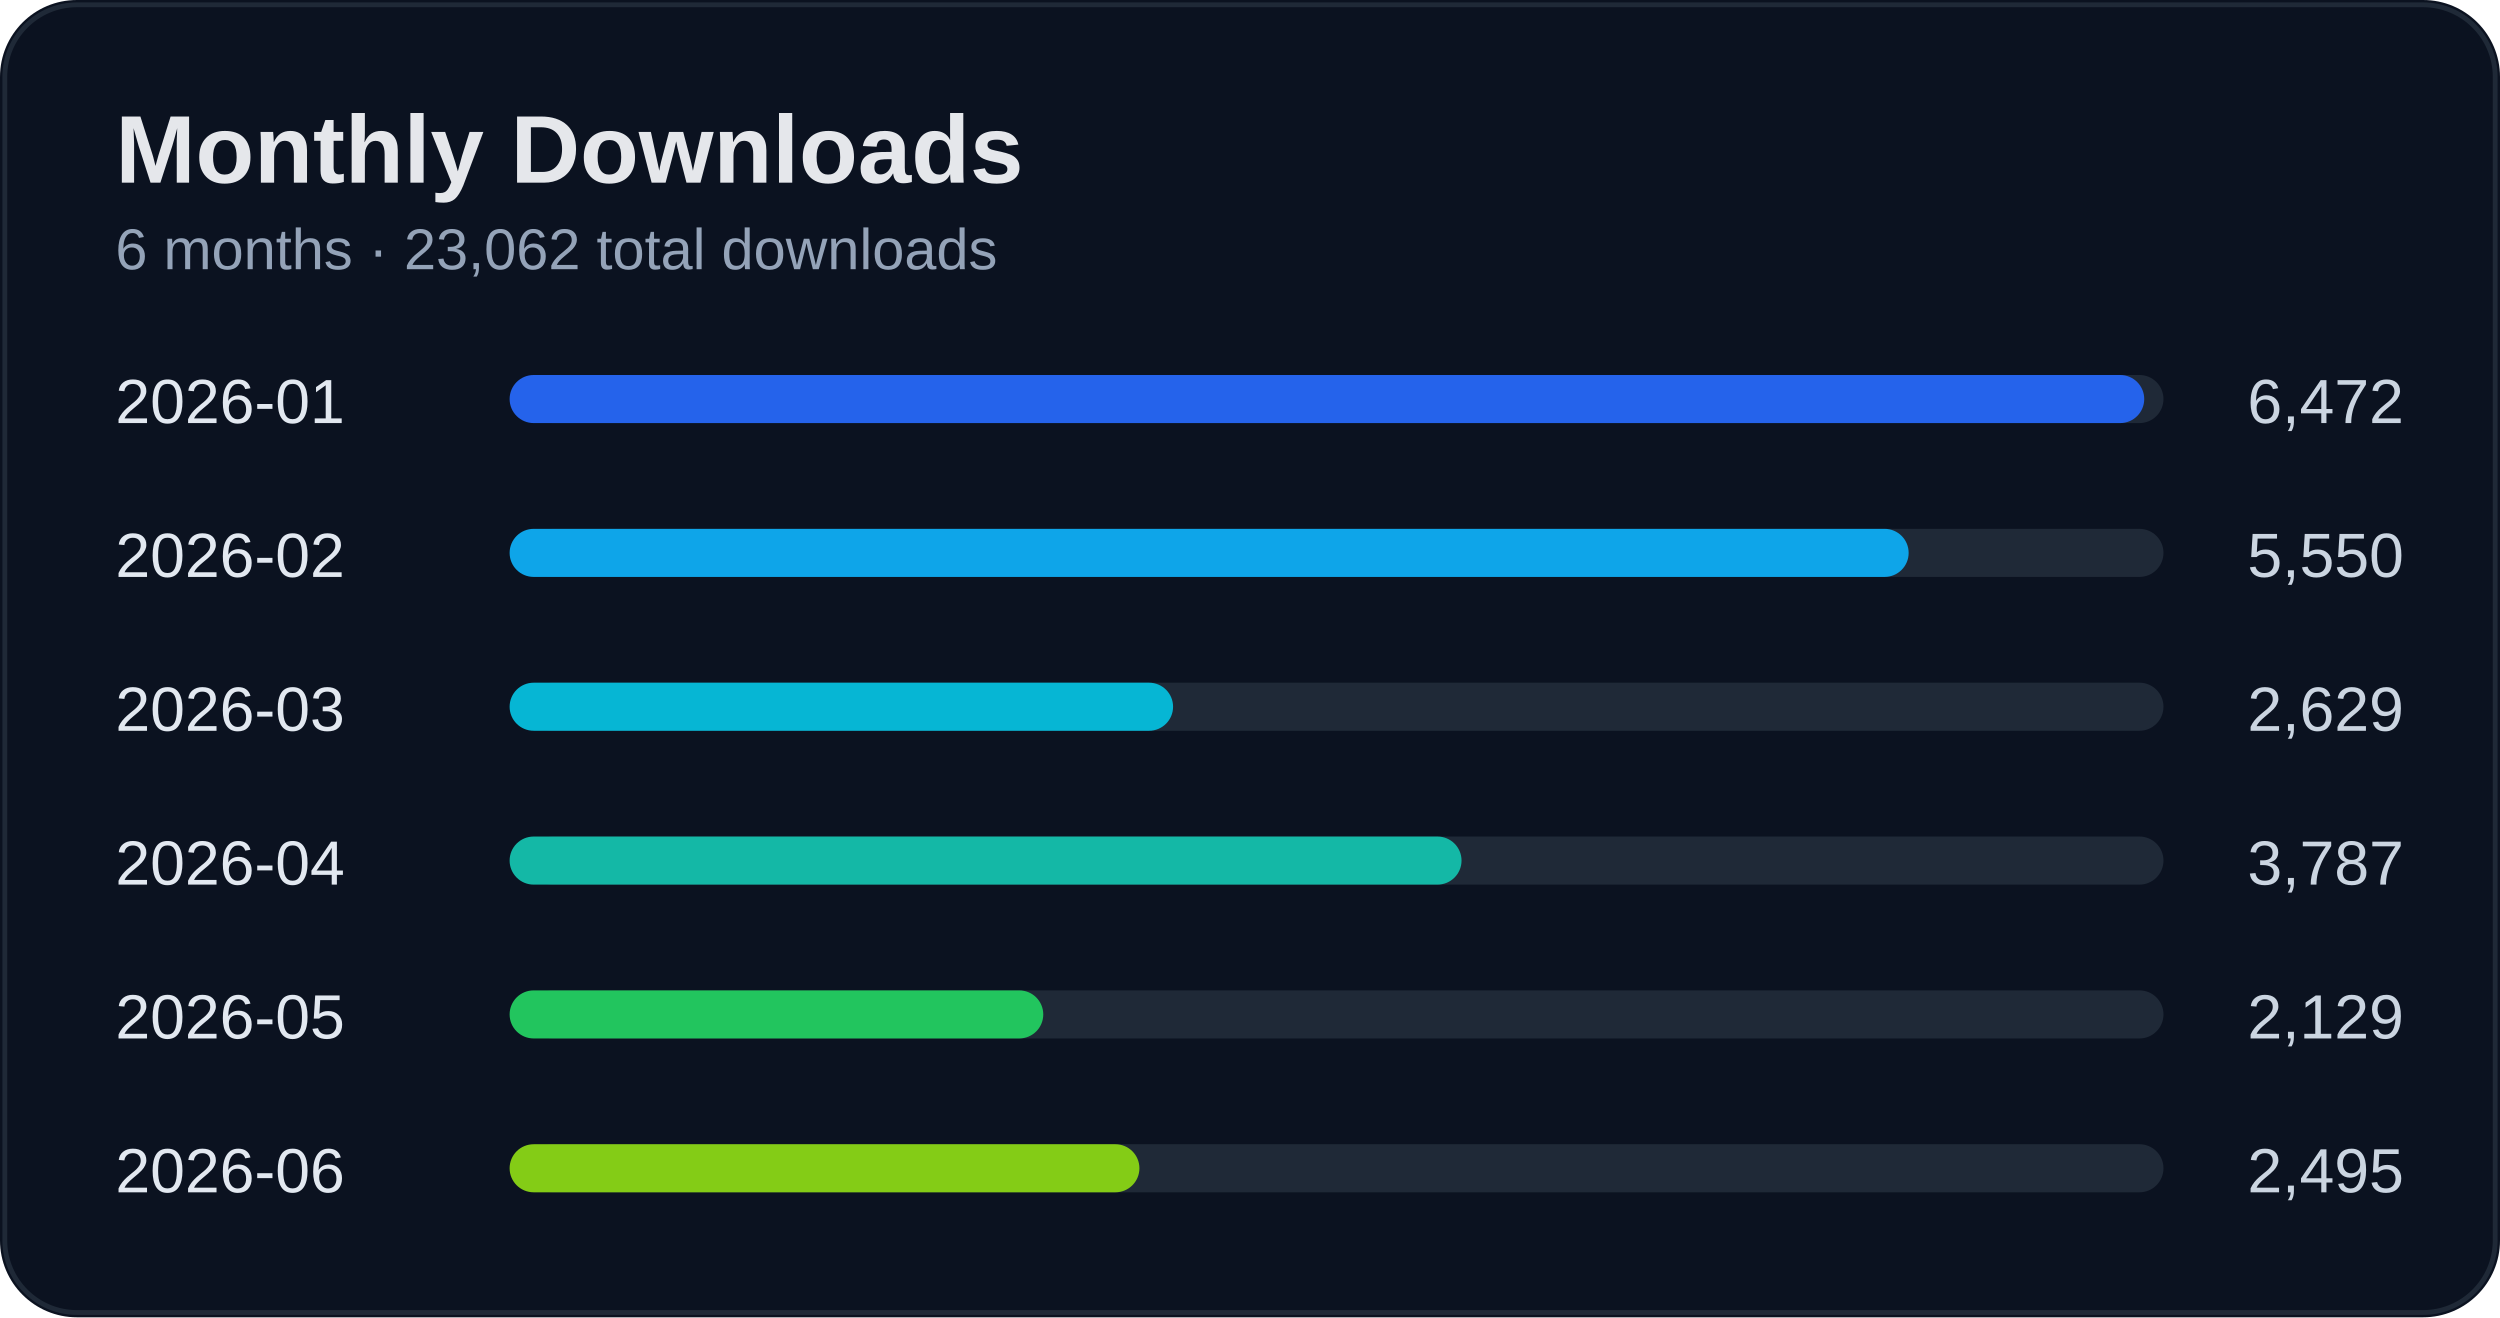
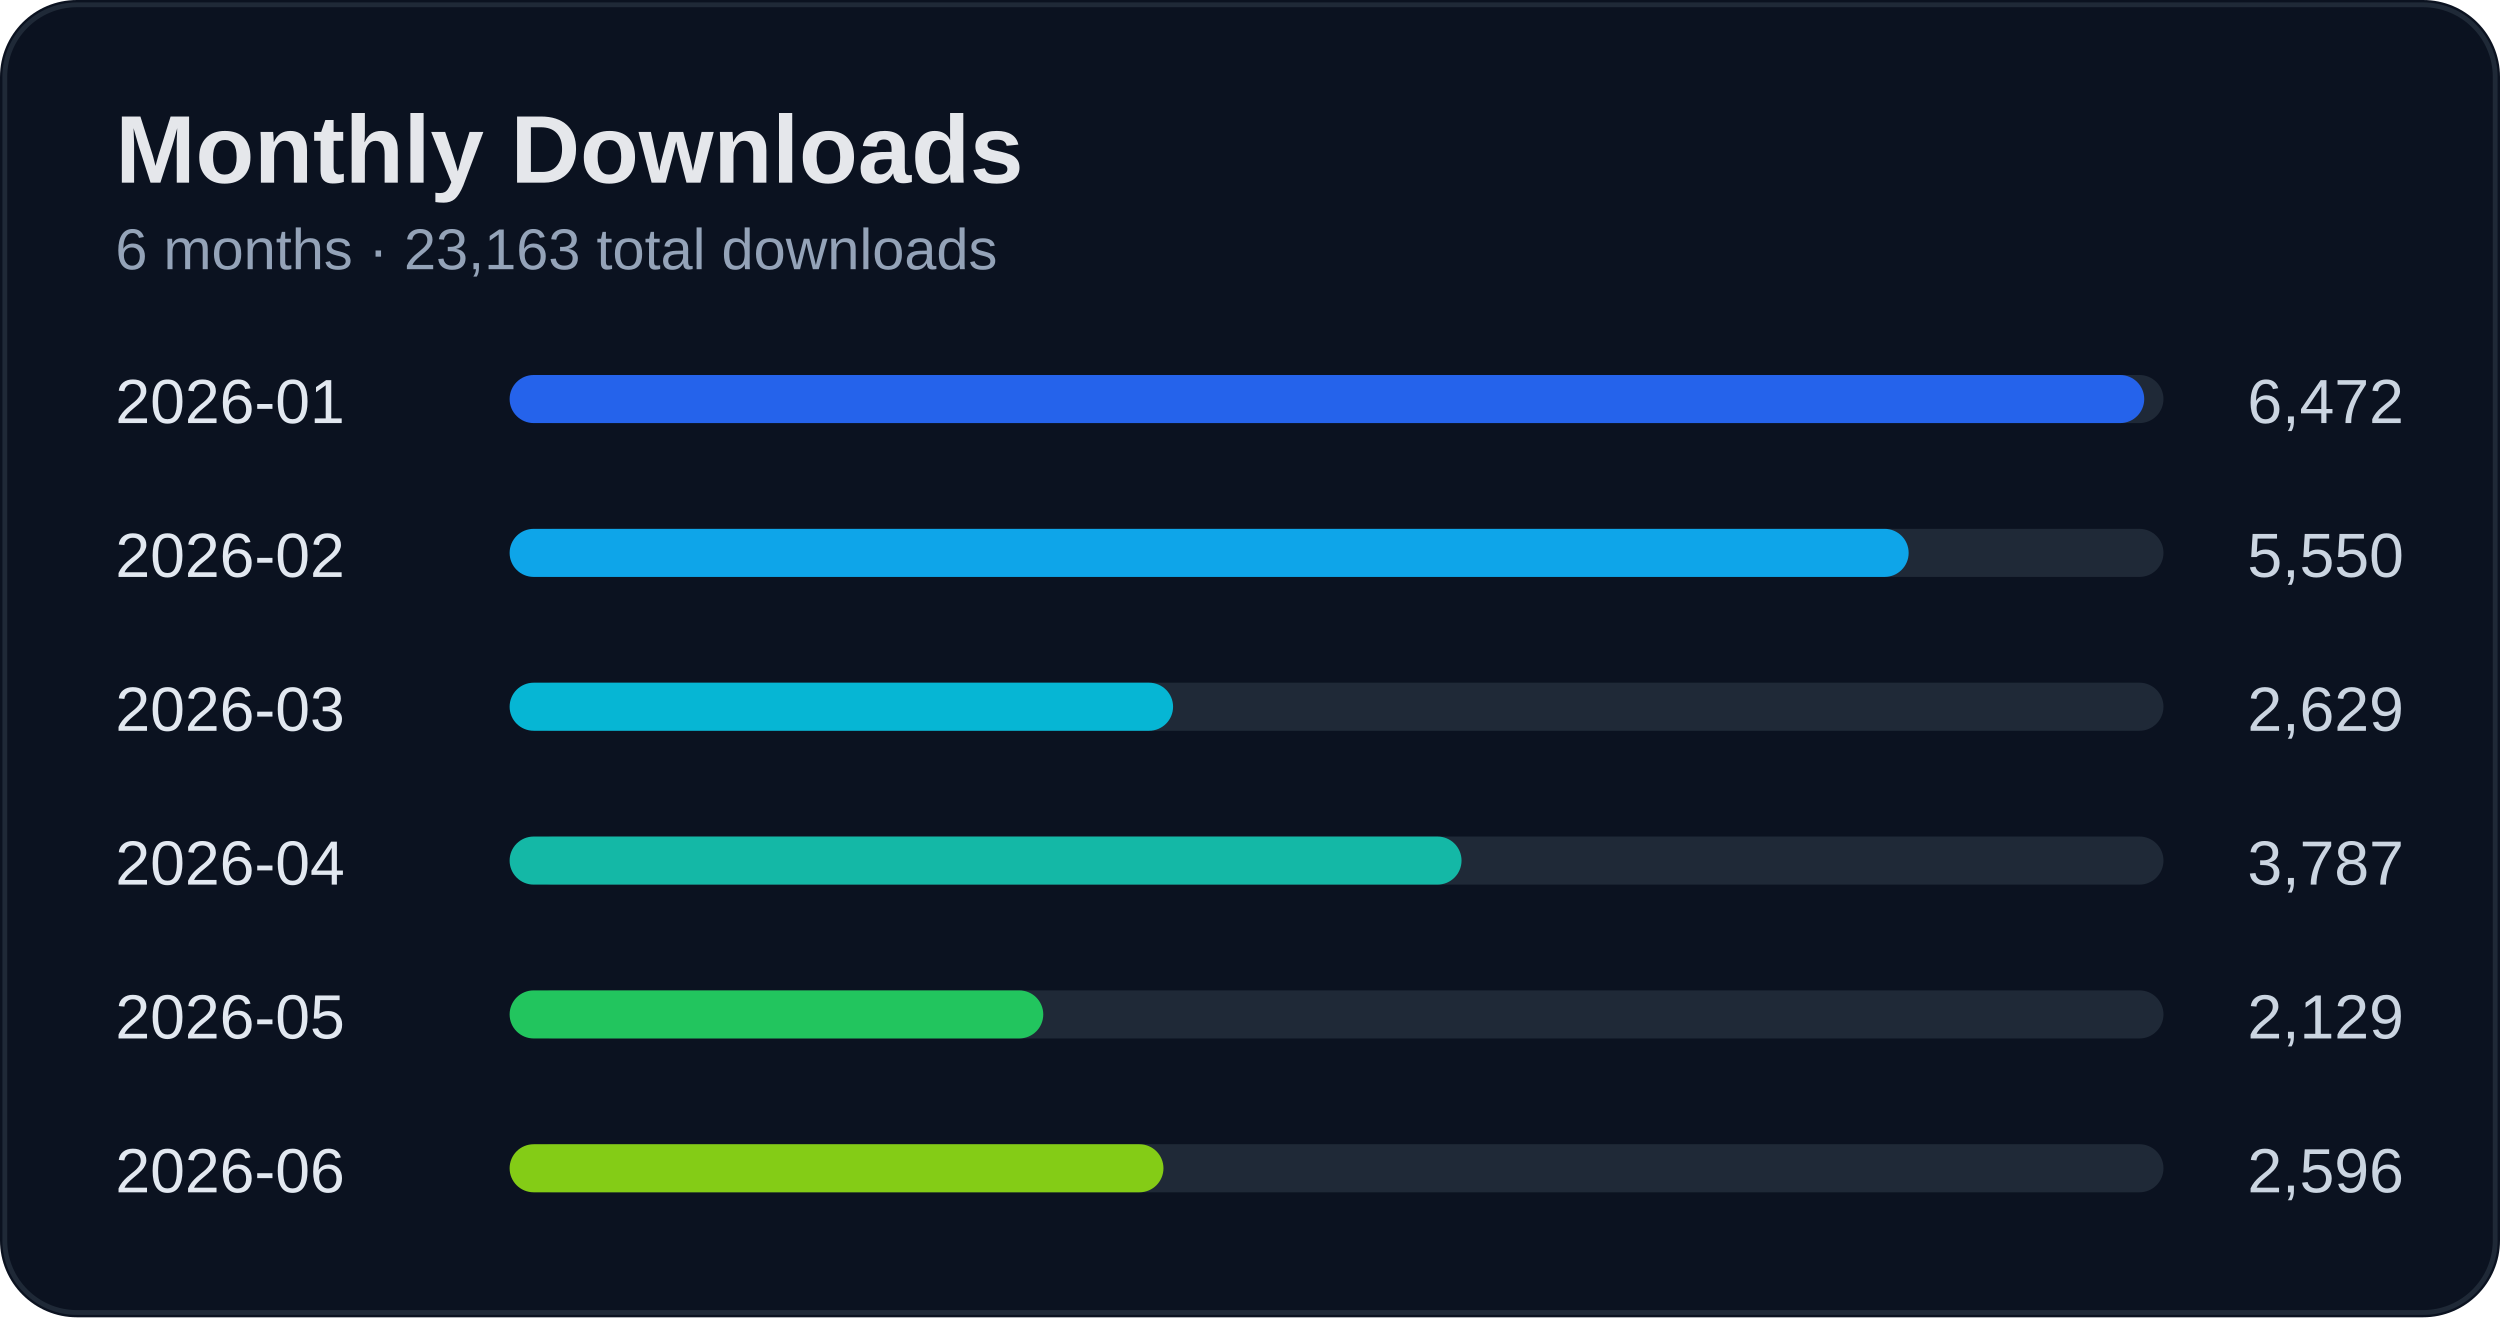
<svg xmlns="http://www.w3.org/2000/svg" width="520" height="274" viewBox="0 0 520 274">
  <rect width="100%" height="100%" rx="16" fill="#0b1220" />
  <rect x="1" y="1" width="518" height="272" rx="15" fill="none" stroke="#1f2937" />
  <text x="24" y="38" fill="#e5e7eb" font-size="20" font-weight="700" font-family="Segoe UI, Arial">Monthly Downloads</text>
-   <text x="24" y="56" fill="#94a3b8" font-size="12" font-family="Segoe UI, Arial">6 months · 23,062 total downloads</text>
+   <text x="24" y="56" fill="#94a3b8" font-size="12" font-family="Segoe UI, Arial">6 months · 23,163 total downloads</text>
  <text x="24" y="88" fill="#e2e8f0" font-size="13" font-family="Segoe UI, Arial">2026-01</text>
  <text x="500" y="88" fill="#cbd5e1" font-size="13" text-anchor="end" font-family="Segoe UI, Arial">6,472</text>
  <rect x="110" y="78" width="340" height="10" rx="5" fill="#1f2937" />
  <rect x="106" y="78" width="340" height="10" rx="5" fill="#2563eb" />
  <text x="24" y="120" fill="#e2e8f0" font-size="13" font-family="Segoe UI, Arial">2026-02</text>
  <text x="500" y="120" fill="#cbd5e1" font-size="13" text-anchor="end" font-family="Segoe UI, Arial">5,550</text>
  <rect x="110" y="110" width="340" height="10" rx="5" fill="#1f2937" />
  <rect x="106" y="110" width="291" height="10" rx="5" fill="#0ea5e9" />
  <text x="24" y="152" fill="#e2e8f0" font-size="13" font-family="Segoe UI, Arial">2026-03</text>
  <text x="500" y="152" fill="#cbd5e1" font-size="13" text-anchor="end" font-family="Segoe UI, Arial">2,629</text>
  <rect x="110" y="142" width="340" height="10" rx="5" fill="#1f2937" />
  <rect x="106" y="142" width="138" height="10" rx="5" fill="#06b6d4" />
  <text x="24" y="184" fill="#e2e8f0" font-size="13" font-family="Segoe UI, Arial">2026-04</text>
  <text x="500" y="184" fill="#cbd5e1" font-size="13" text-anchor="end" font-family="Segoe UI, Arial">3,787</text>
  <rect x="110" y="174" width="340" height="10" rx="5" fill="#1f2937" />
  <rect x="106" y="174" width="198" height="10" rx="5" fill="#14b8a6" />
  <text x="24" y="216" fill="#e2e8f0" font-size="13" font-family="Segoe UI, Arial">2026-05</text>
  <text x="500" y="216" fill="#cbd5e1" font-size="13" text-anchor="end" font-family="Segoe UI, Arial">2,129</text>
  <rect x="110" y="206" width="340" height="10" rx="5" fill="#1f2937" />
  <rect x="106" y="206" width="111" height="10" rx="5" fill="#22c55e" />
  <text x="24" y="248" fill="#e2e8f0" font-size="13" font-family="Segoe UI, Arial">2026-06</text>
-   <text x="500" y="248" fill="#cbd5e1" font-size="13" text-anchor="end" font-family="Segoe UI, Arial">2,495</text>
+   <text x="500" y="248" fill="#cbd5e1" font-size="13" text-anchor="end" font-family="Segoe UI, Arial">2,596</text>
  <rect x="110" y="238" width="340" height="10" rx="5" fill="#1f2937" />
-   <rect x="106" y="238" width="131" height="10" rx="5" fill="#84cc16" />
+   <rect x="106" y="238" width="136" height="10" rx="5" fill="#84cc16" />
</svg>
